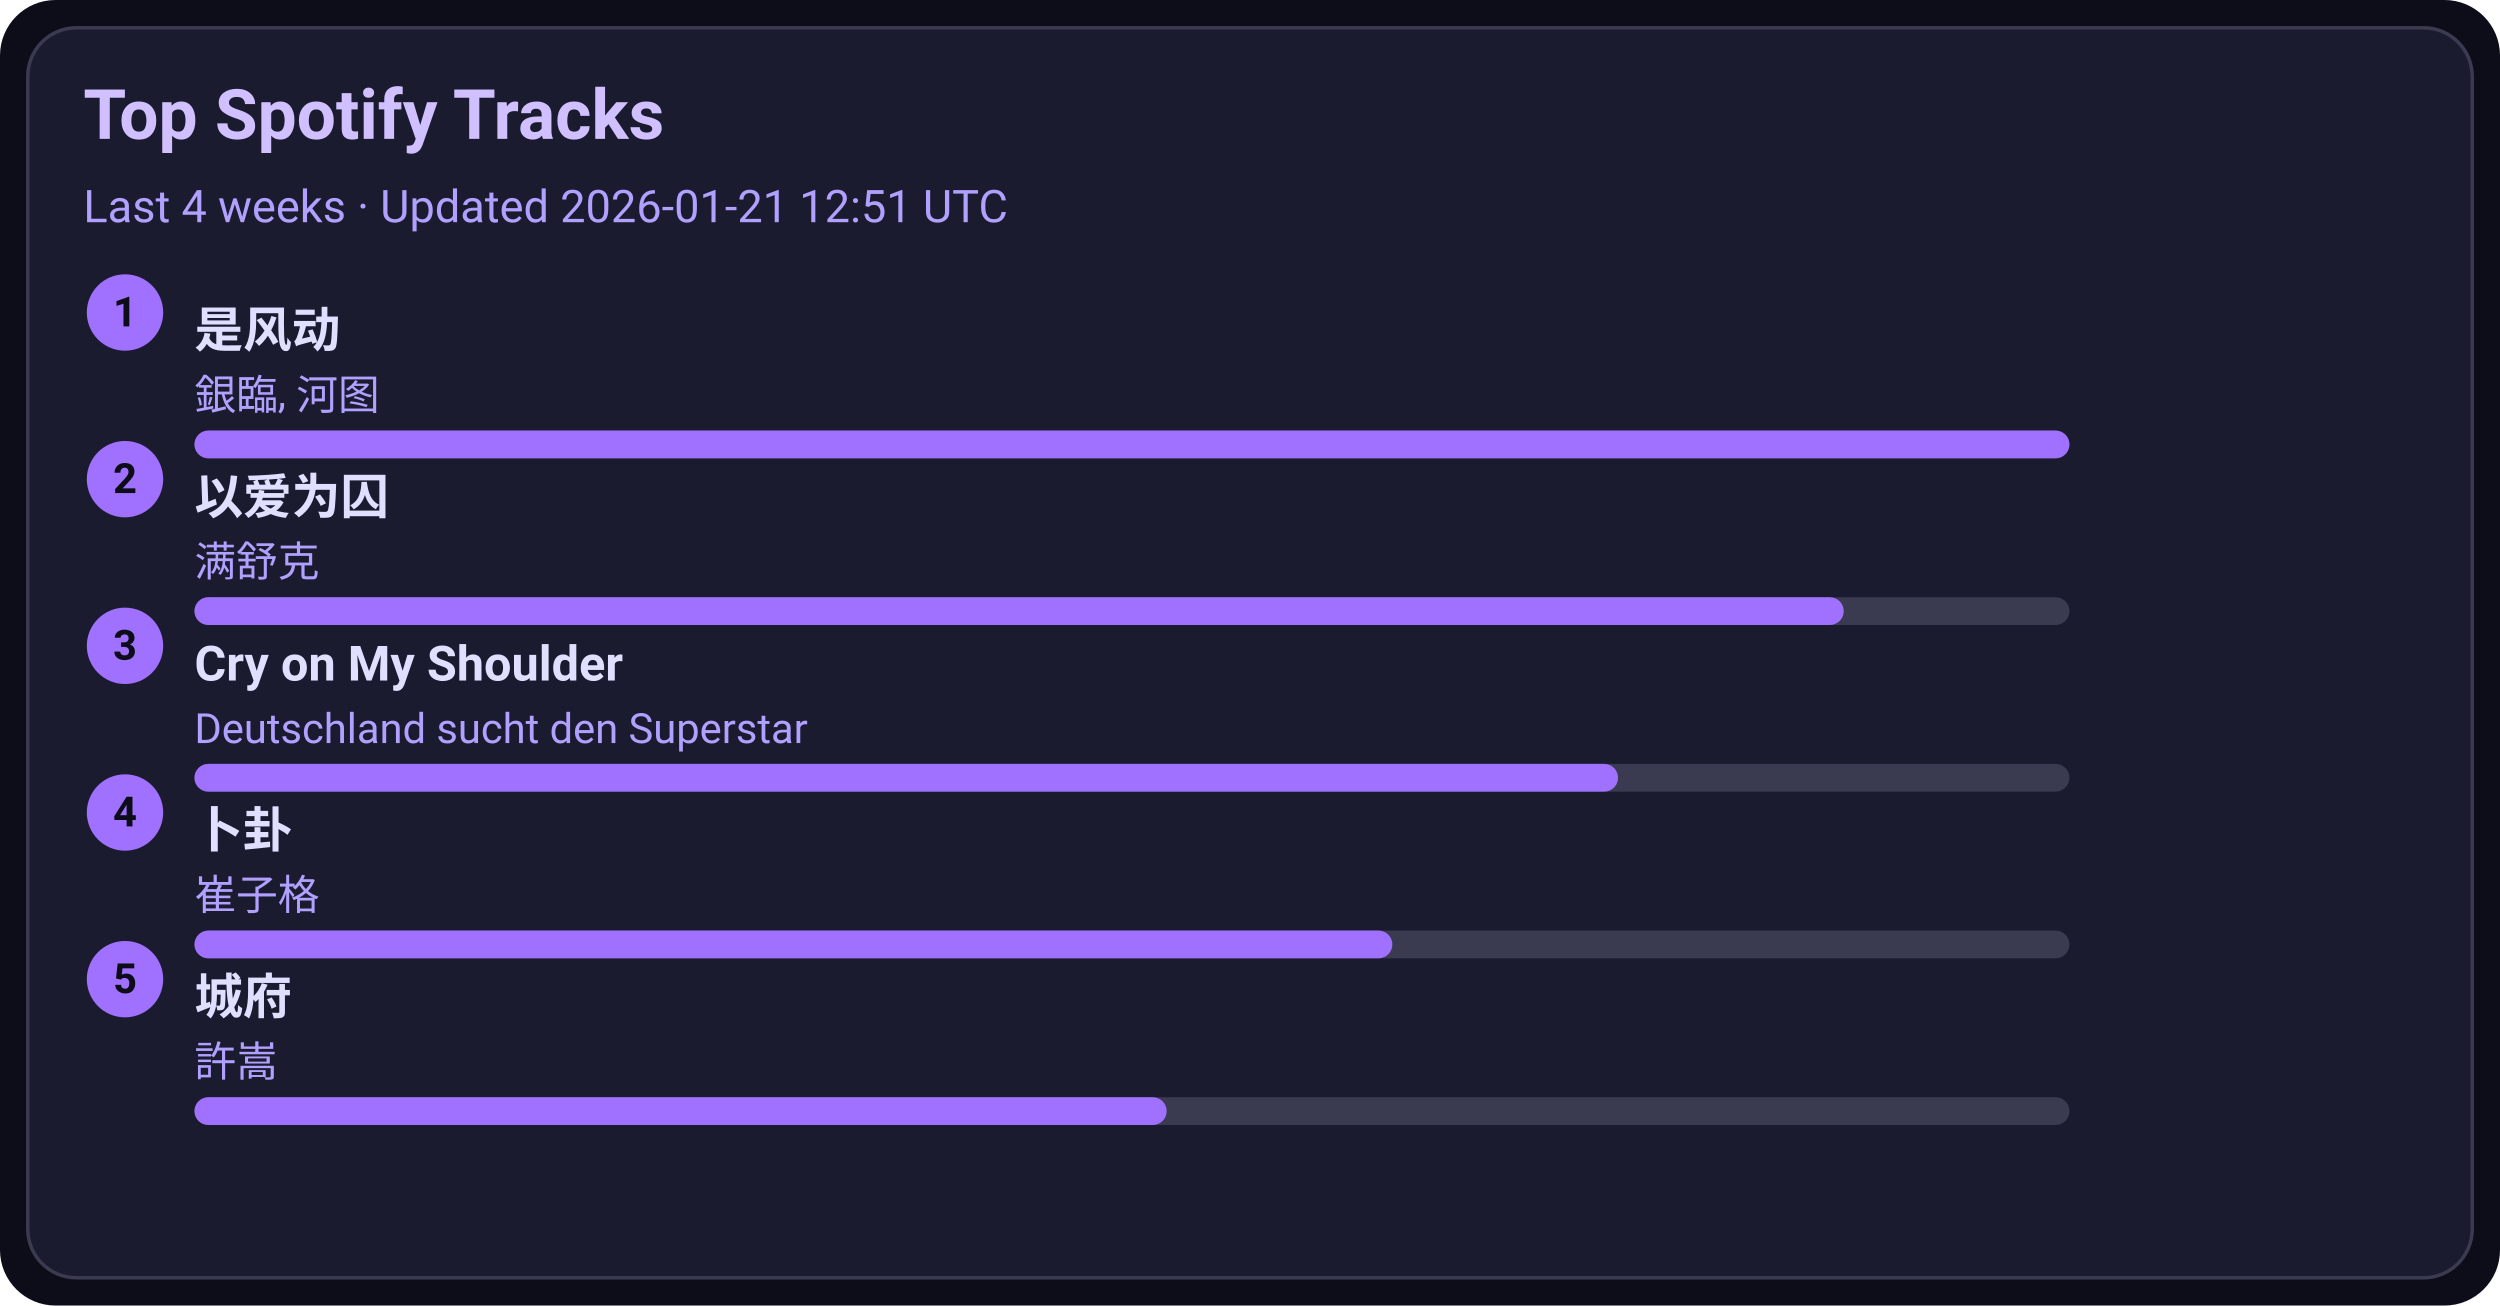
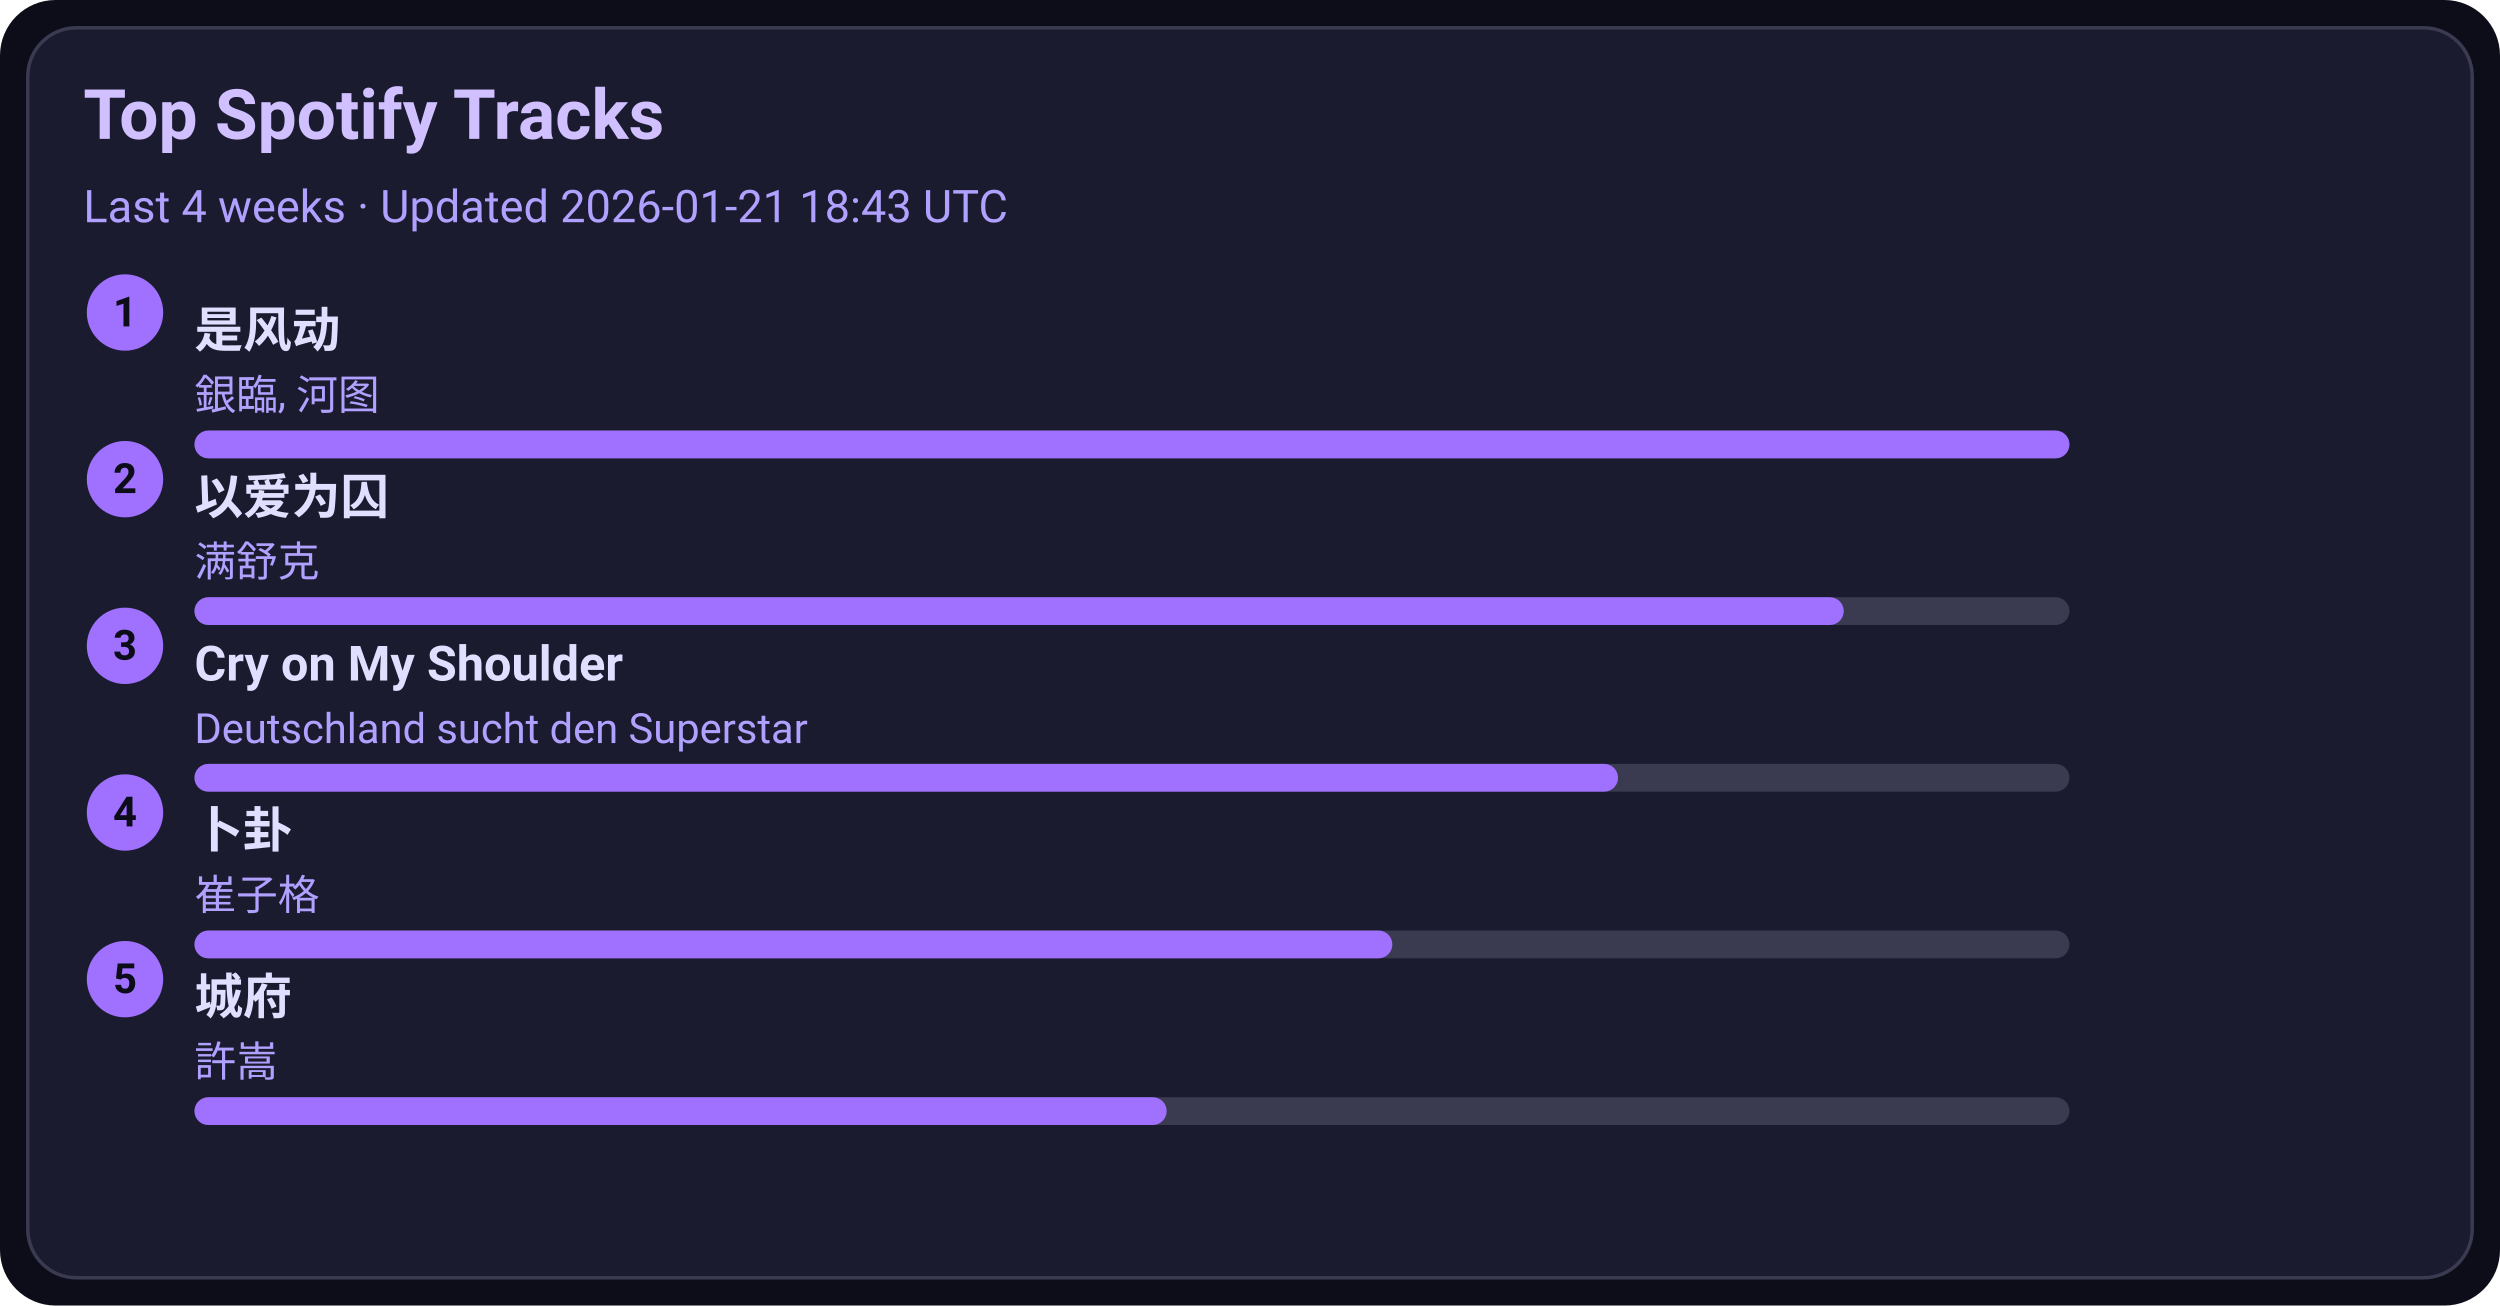
<svg xmlns="http://www.w3.org/2000/svg" width="720" height="376" viewBox="0 0 720 376">
  <style>text{font-family:-apple-system,BlinkMacSystemFont,Segoe UI,Roboto,Ubuntu,Helvetica Neue,Arial,Noto Sans,sans-serif}</style>
  <rect width="720" height="376" rx="16" fill="#0d0d1a" />
  <rect x="8" y="8" width="704" height="360" rx="14" fill="#1b1b2f" stroke="#3a3a50" />
  <text x="24" y="40" font-size="20" fill="#d0c0ff" font-weight="600">Top Spotify Tracks</text>
-   <text x="24" y="64" font-size="13" fill="#b0a0ff">Last 4 weeks · Updated 2026-01-21 12:51 UTC</text>
+   <text x="24" y="64" font-size="13" fill="#b0a0ff">Last 4 weeks · Updated 2026-01-21 18:43 UTC</text>
  <circle cx="36" cy="90" r="11" fill="#a070ff" />
  <text x="36" y="94" text-anchor="middle" font-size="12" fill="#0d0d1a" font-weight="700">1</text>
  <a href="https://open.spotify.com/track/3lePQ8c4jq7bTePsXEmslh" target="_blank" rel="noopener noreferrer">
    <text x="56" y="100" font-size="14" fill="#e0dfff" font-weight="600">是风动</text>
  </a>
  <text x="56" y="118" font-size="12" fill="#b0a0ff">銀臨, 河图</text>
  <rect x="56" y="124" width="540" height="8" rx="4" fill="#3a3a50" />
  <rect x="56" y="124" width="540" height="8" rx="4" fill="#a070ff" />
  <circle cx="36" cy="138" r="11" fill="#a070ff" />
  <text x="36" y="142" text-anchor="middle" font-size="12" fill="#0d0d1a" font-weight="700">2</text>
  <a href="https://open.spotify.com/track/0RW2LEfGQK5BaIho6sSLqf" target="_blank" rel="noopener noreferrer">
    <text x="56" y="148" font-size="14" fill="#e0dfff" font-weight="600">以爱为囚</text>
  </a>
  <text x="56" y="166" font-size="12" fill="#b0a0ff">满舒克</text>
  <rect x="56" y="172" width="540" height="8" rx="4" fill="#3a3a50" />
  <rect x="56" y="172" width="475" height="8" rx="4" fill="#a070ff" />
  <circle cx="36" cy="186" r="11" fill="#a070ff" />
  <text x="36" y="190" text-anchor="middle" font-size="12" fill="#0d0d1a" font-weight="700">3</text>
  <a href="https://open.spotify.com/track/6usmG2MoD0C0Lc2pNgCVWV" target="_blank" rel="noopener noreferrer">
    <text x="56" y="196" font-size="14" fill="#e0dfff" font-weight="600">Cry on My Shoulder</text>
  </a>
  <text x="56" y="214" font-size="12" fill="#b0a0ff">Deutschland sucht den Superstar</text>
  <rect x="56" y="220" width="540" height="8" rx="4" fill="#3a3a50" />
  <rect x="56" y="220" width="410" height="8" rx="4" fill="#a070ff" />
  <circle cx="36" cy="234" r="11" fill="#a070ff" />
  <text x="36" y="238" text-anchor="middle" font-size="12" fill="#0d0d1a" font-weight="700">4</text>
  <a href="https://open.spotify.com/track/4ToeYifpQaikbYa7krOD6s" target="_blank" rel="noopener noreferrer">
    <text x="56" y="244" font-size="14" fill="#e0dfff" font-weight="600">卜卦</text>
  </a>
  <text x="56" y="262" font-size="12" fill="#b0a0ff">崔子格</text>
  <rect x="56" y="268" width="540" height="8" rx="4" fill="#3a3a50" />
  <rect x="56" y="268" width="345" height="8" rx="4" fill="#a070ff" />
  <circle cx="36" cy="282" r="11" fill="#a070ff" />
  <text x="36" y="286" text-anchor="middle" font-size="12" fill="#0d0d1a" font-weight="700">5</text>
  <a href="https://open.spotify.com/track/4AmlSf7hye0QVpnHCcEoEw" target="_blank" rel="noopener noreferrer">
    <text x="56" y="292" font-size="14" fill="#e0dfff" font-weight="600">城府</text>
  </a>
  <text x="56" y="310" font-size="12" fill="#b0a0ff">許嵩</text>
  <rect x="56" y="316" width="540" height="8" rx="4" fill="#3a3a50" />
  <rect x="56" y="316" width="280" height="8" rx="4" fill="#a070ff" />
</svg>
